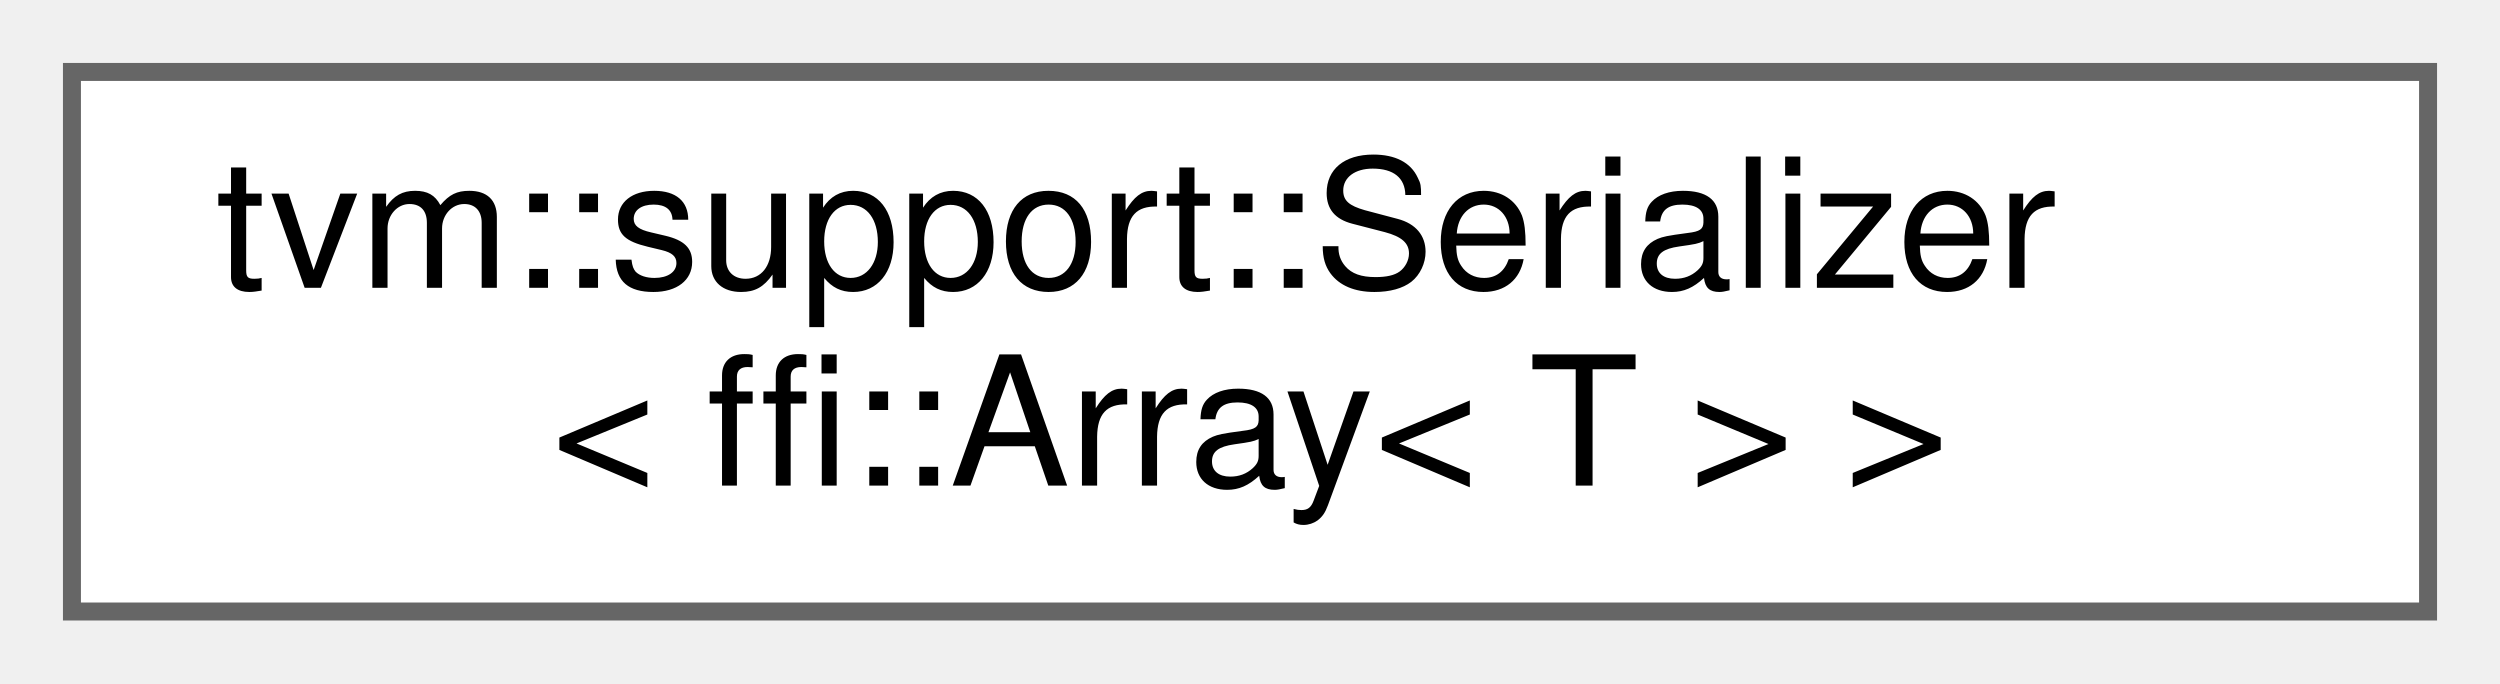
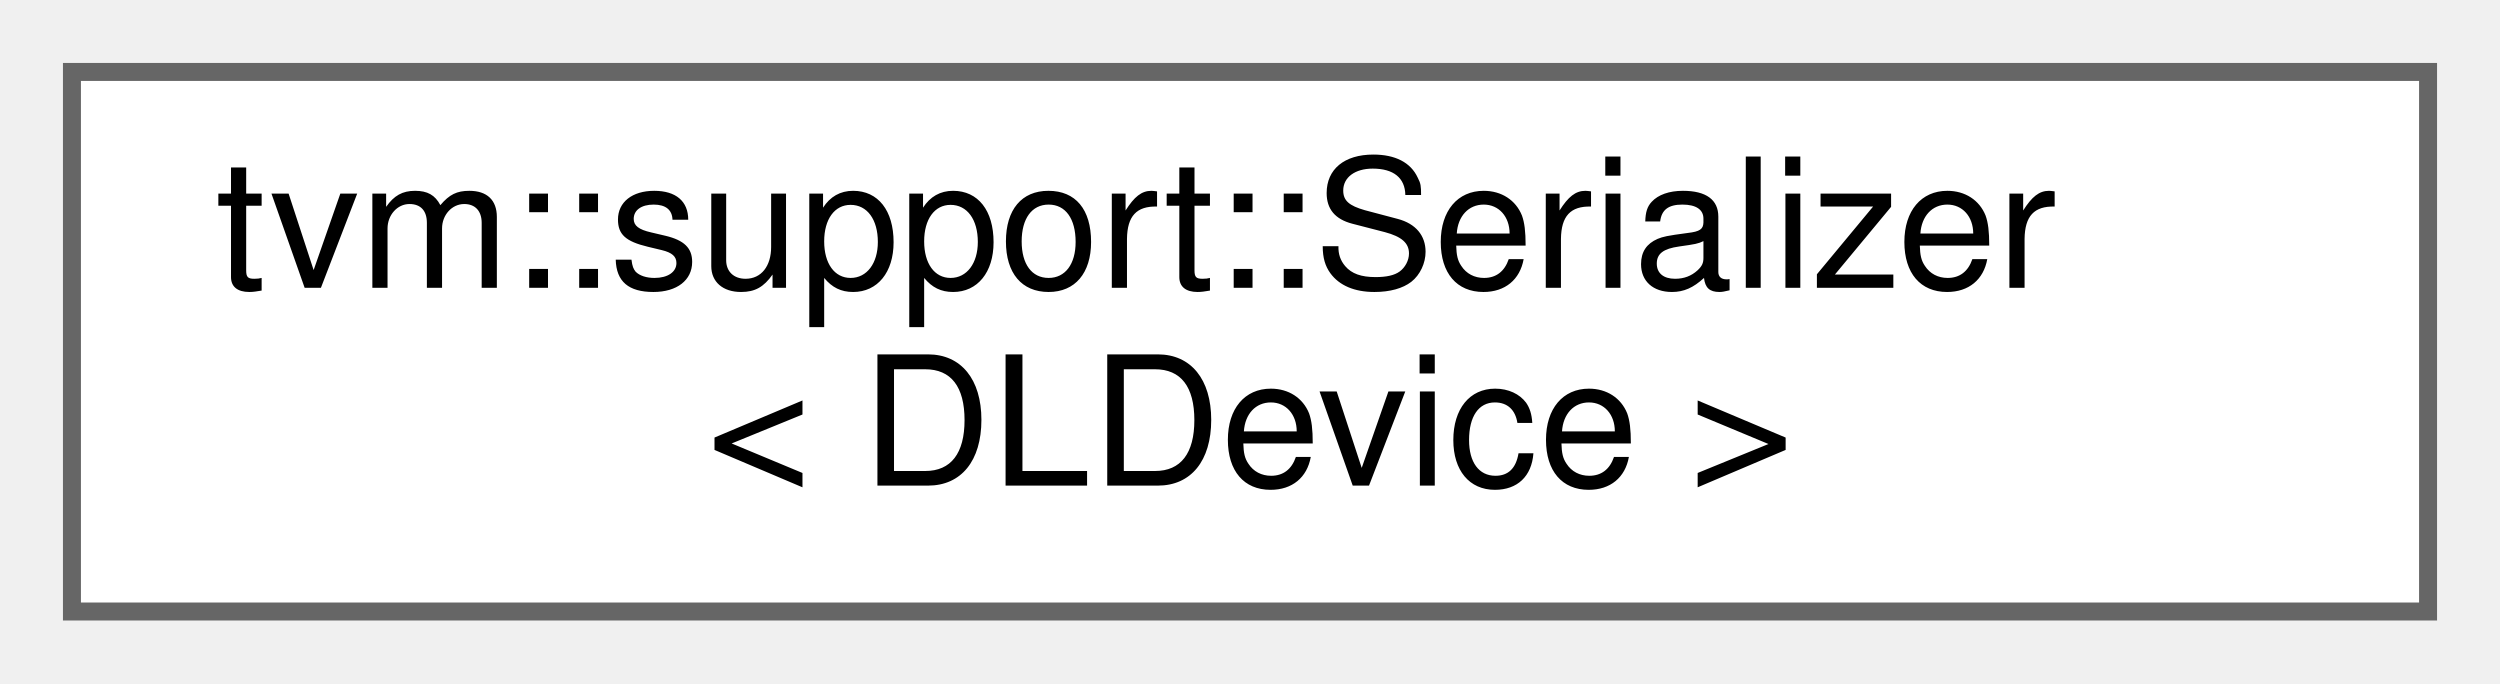
<svg xmlns="http://www.w3.org/2000/svg" xmlns:xlink="http://www.w3.org/1999/xlink" width="139pt" height="38pt" viewBox="0.00 0.00 139.00 38.00">
  <g id="graph0" class="graph" transform="scale(1 1) rotate(0) translate(4 34)">
    <g id="Node000000" class="node">
      <g id="a_Node000000">
-         <a xlink:href="structtvm_1_1support_1_1Serializer_3_01ffi_1_1Array_3_01T_01_4_01_4.html" target="_top" xlink:title=" ">
+         <a xlink:href="structtvm_1_1support_1_1Serializer_3_01DLDevice_01_4.html" target="_top" xlink:title=" ">
          <polygon fill="white" stroke="#666666" points="131,-30 0,-30 0,0 131,0 131,-30" />
          <text text-anchor="start" x="8" y="-18" font-family="Helvetica,sans-Serif" font-size="10.00">tvm::support::Serializer</text>
-           <text text-anchor="middle" x="65.5" y="-7" font-family="Helvetica,sans-Serif" font-size="10.00">&lt; ffi::Array&lt; T &gt; &gt;</text>
+           <text text-anchor="middle" x="65.5" y="-7" font-family="Helvetica,sans-Serif" font-size="10.00">&lt; DLDevice &gt;</text>
        </a>
      </g>
    </g>
  </g>
</svg>
